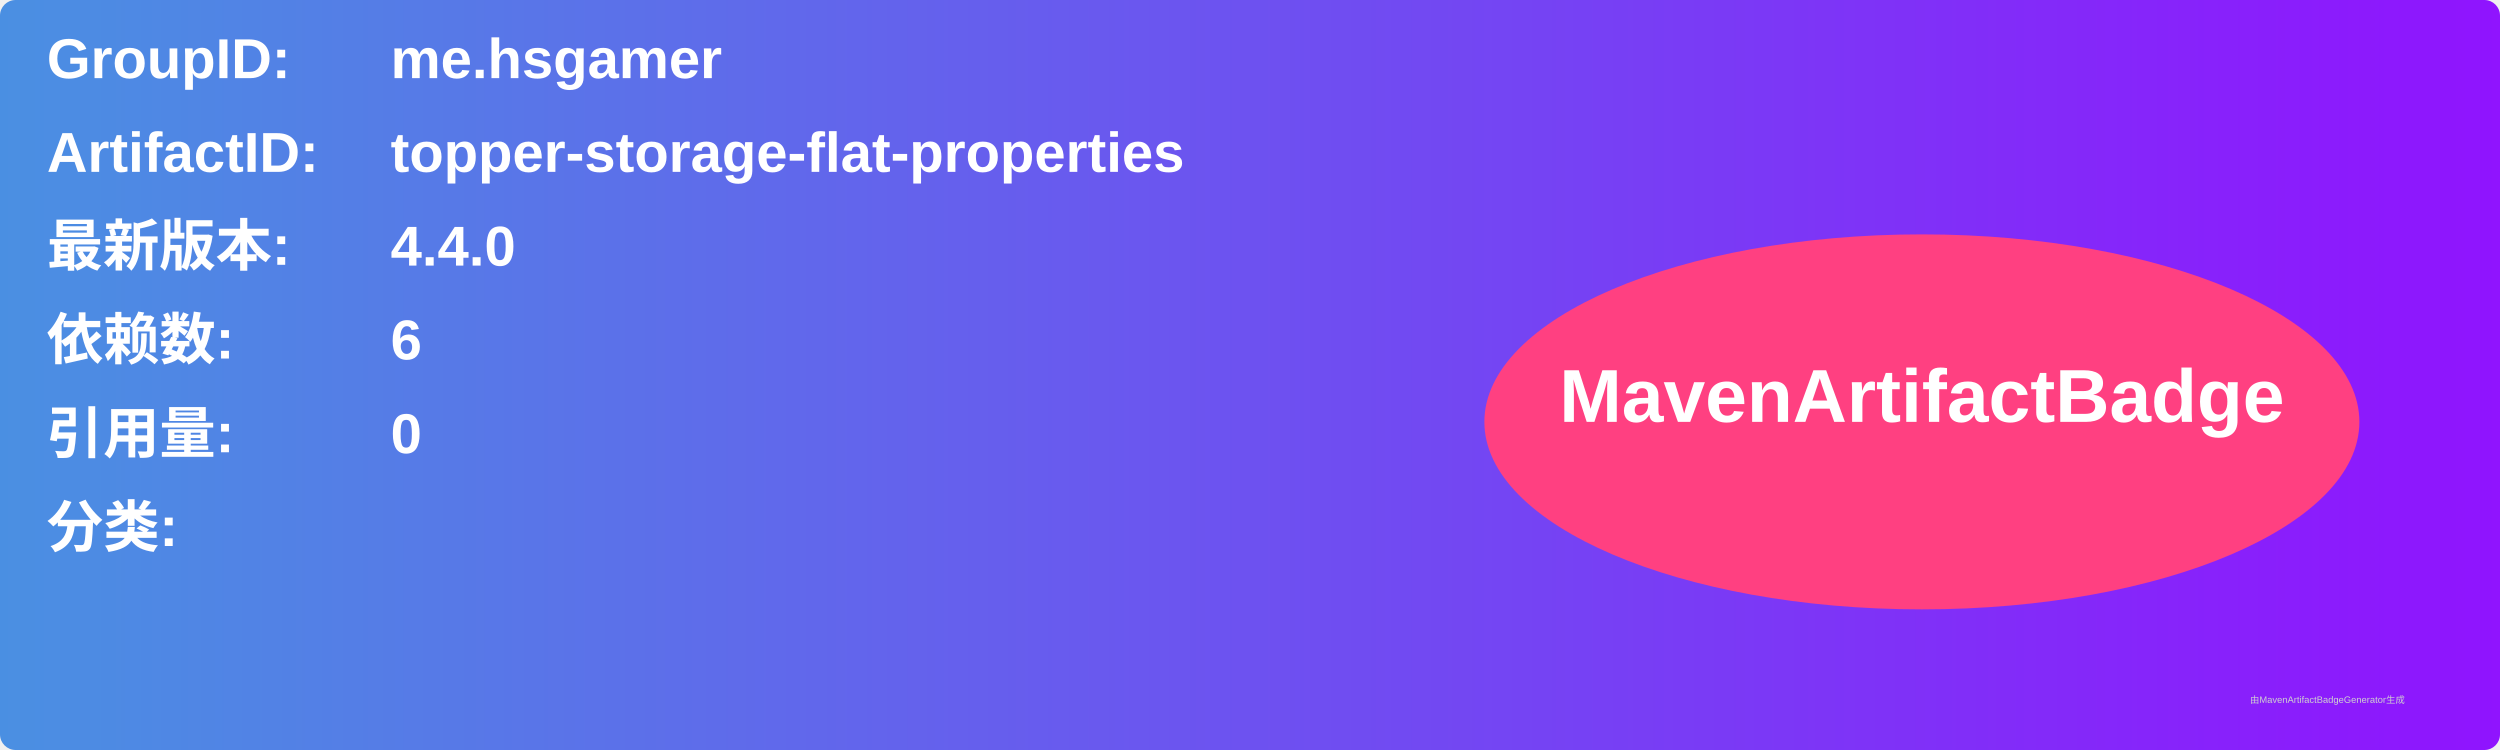
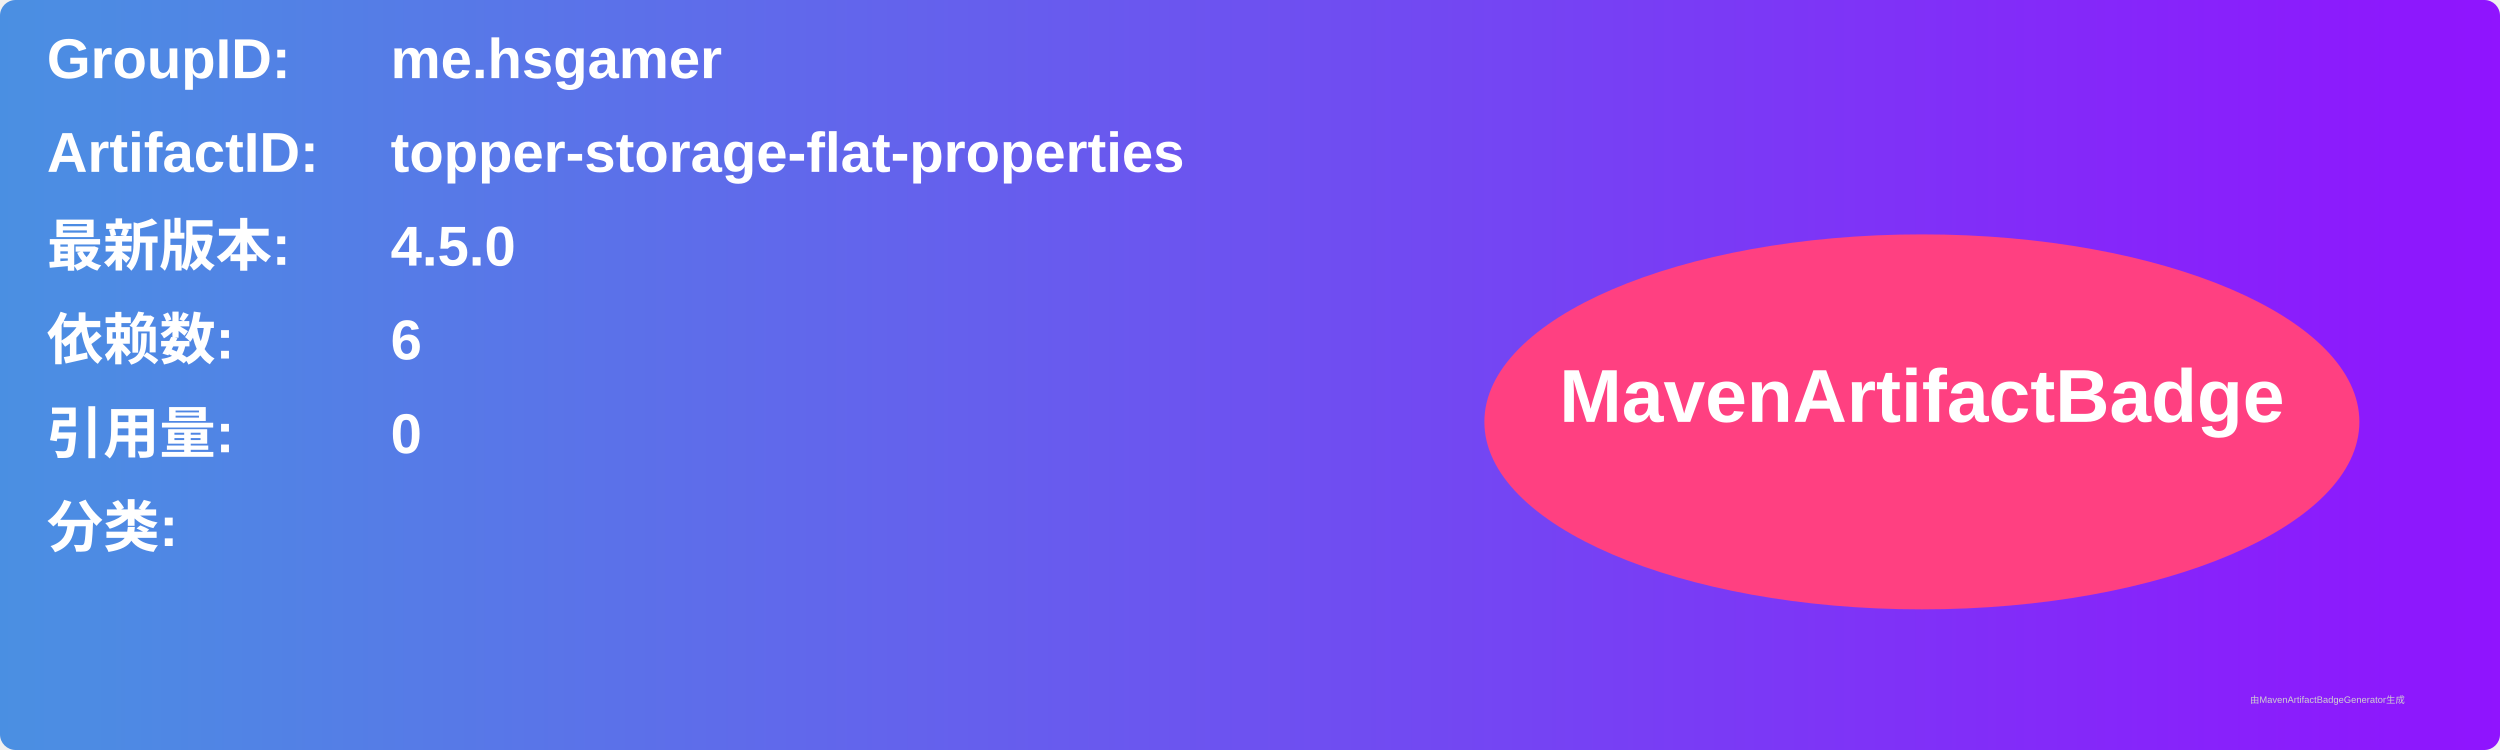
<svg xmlns="http://www.w3.org/2000/svg" width="800" height="240" viewBox="0 0 800 240">
  <linearGradient id="grad" x1="0%" y1="0%" x2="100%" y2="0%">
    <stop offset="0%" stop-color="#4a90e2" />
    <stop offset="100%" stop-color="#9013fe" />
  </linearGradient>
  <rect width="100%" height="100%" rx="5" ry="5" fill="url(#grad)" />
  <g transform="translate(15, 15)">
    <text x="0" y="10" font-family="Arial" font-size="18" fill="white" font-weight="bold" width="260">GroupID:</text>
    <text x="110" y="10" font-family="Arial" font-size="18" fill="white" font-weight="bold" width="460">me.hsgamer</text>
    <text x="0" y="40" font-family="Arial" font-size="18" fill="white" font-weight="bold" width="260">ArtifactID:</text>
    <text x="110" y="40" font-family="Arial" font-size="18" fill="white" font-weight="bold" width="460">topper-storage-flat-properties</text>
    <text x="0" y="70" font-family="Arial" font-size="18" fill="white" font-weight="bold">最新版本:</text>
    <text x="110" y="70" font-family="Arial" font-size="18" fill="white" font-weight="bold">
-       <tspan font-weight="bold">4.4.0</tspan>
+       <tspan font-weight="bold">4.5.0</tspan>
    </text>
    <text x="0" y="100" font-family="Arial" font-size="18" fill="white" font-weight="bold">依赖数: </text>
    <text x="110" y="100" font-family="Arial" font-size="18" fill="white">
      <tspan font-weight="bold">6</tspan>
    </text>
    <text x="0" y="130" font-family="Arial" font-size="18" fill="white" font-weight="bold">引用量: </text>
    <text x="110" y="130" font-family="Arial" font-size="18" fill="white">
      <tspan font-weight="bold">0</tspan>
    </text>
    <text x="0" y="160" font-family="Arial" font-size="18" fill="white" font-weight="bold">分类:</text>
    <text x="10" y="190" font-family="Arial" font-size="10" fill="white">
      <tspan font-weight="bold" />
    </text>
    <ellipse cx="600" cy="120" rx="140" ry="60" fill="#ff4081" />
    <text x="600" y="120" text-anchor="middle" font-family="Arial" font-size="24" fill="white" font-weight="bold">MavenArtifactBadge</text>
  </g>
  <text x="720" y="225" font-family="Arial" font-size="3" fill="#d0d0d0">由MavenArtifactBadgeGenerator生成</text>
</svg>
